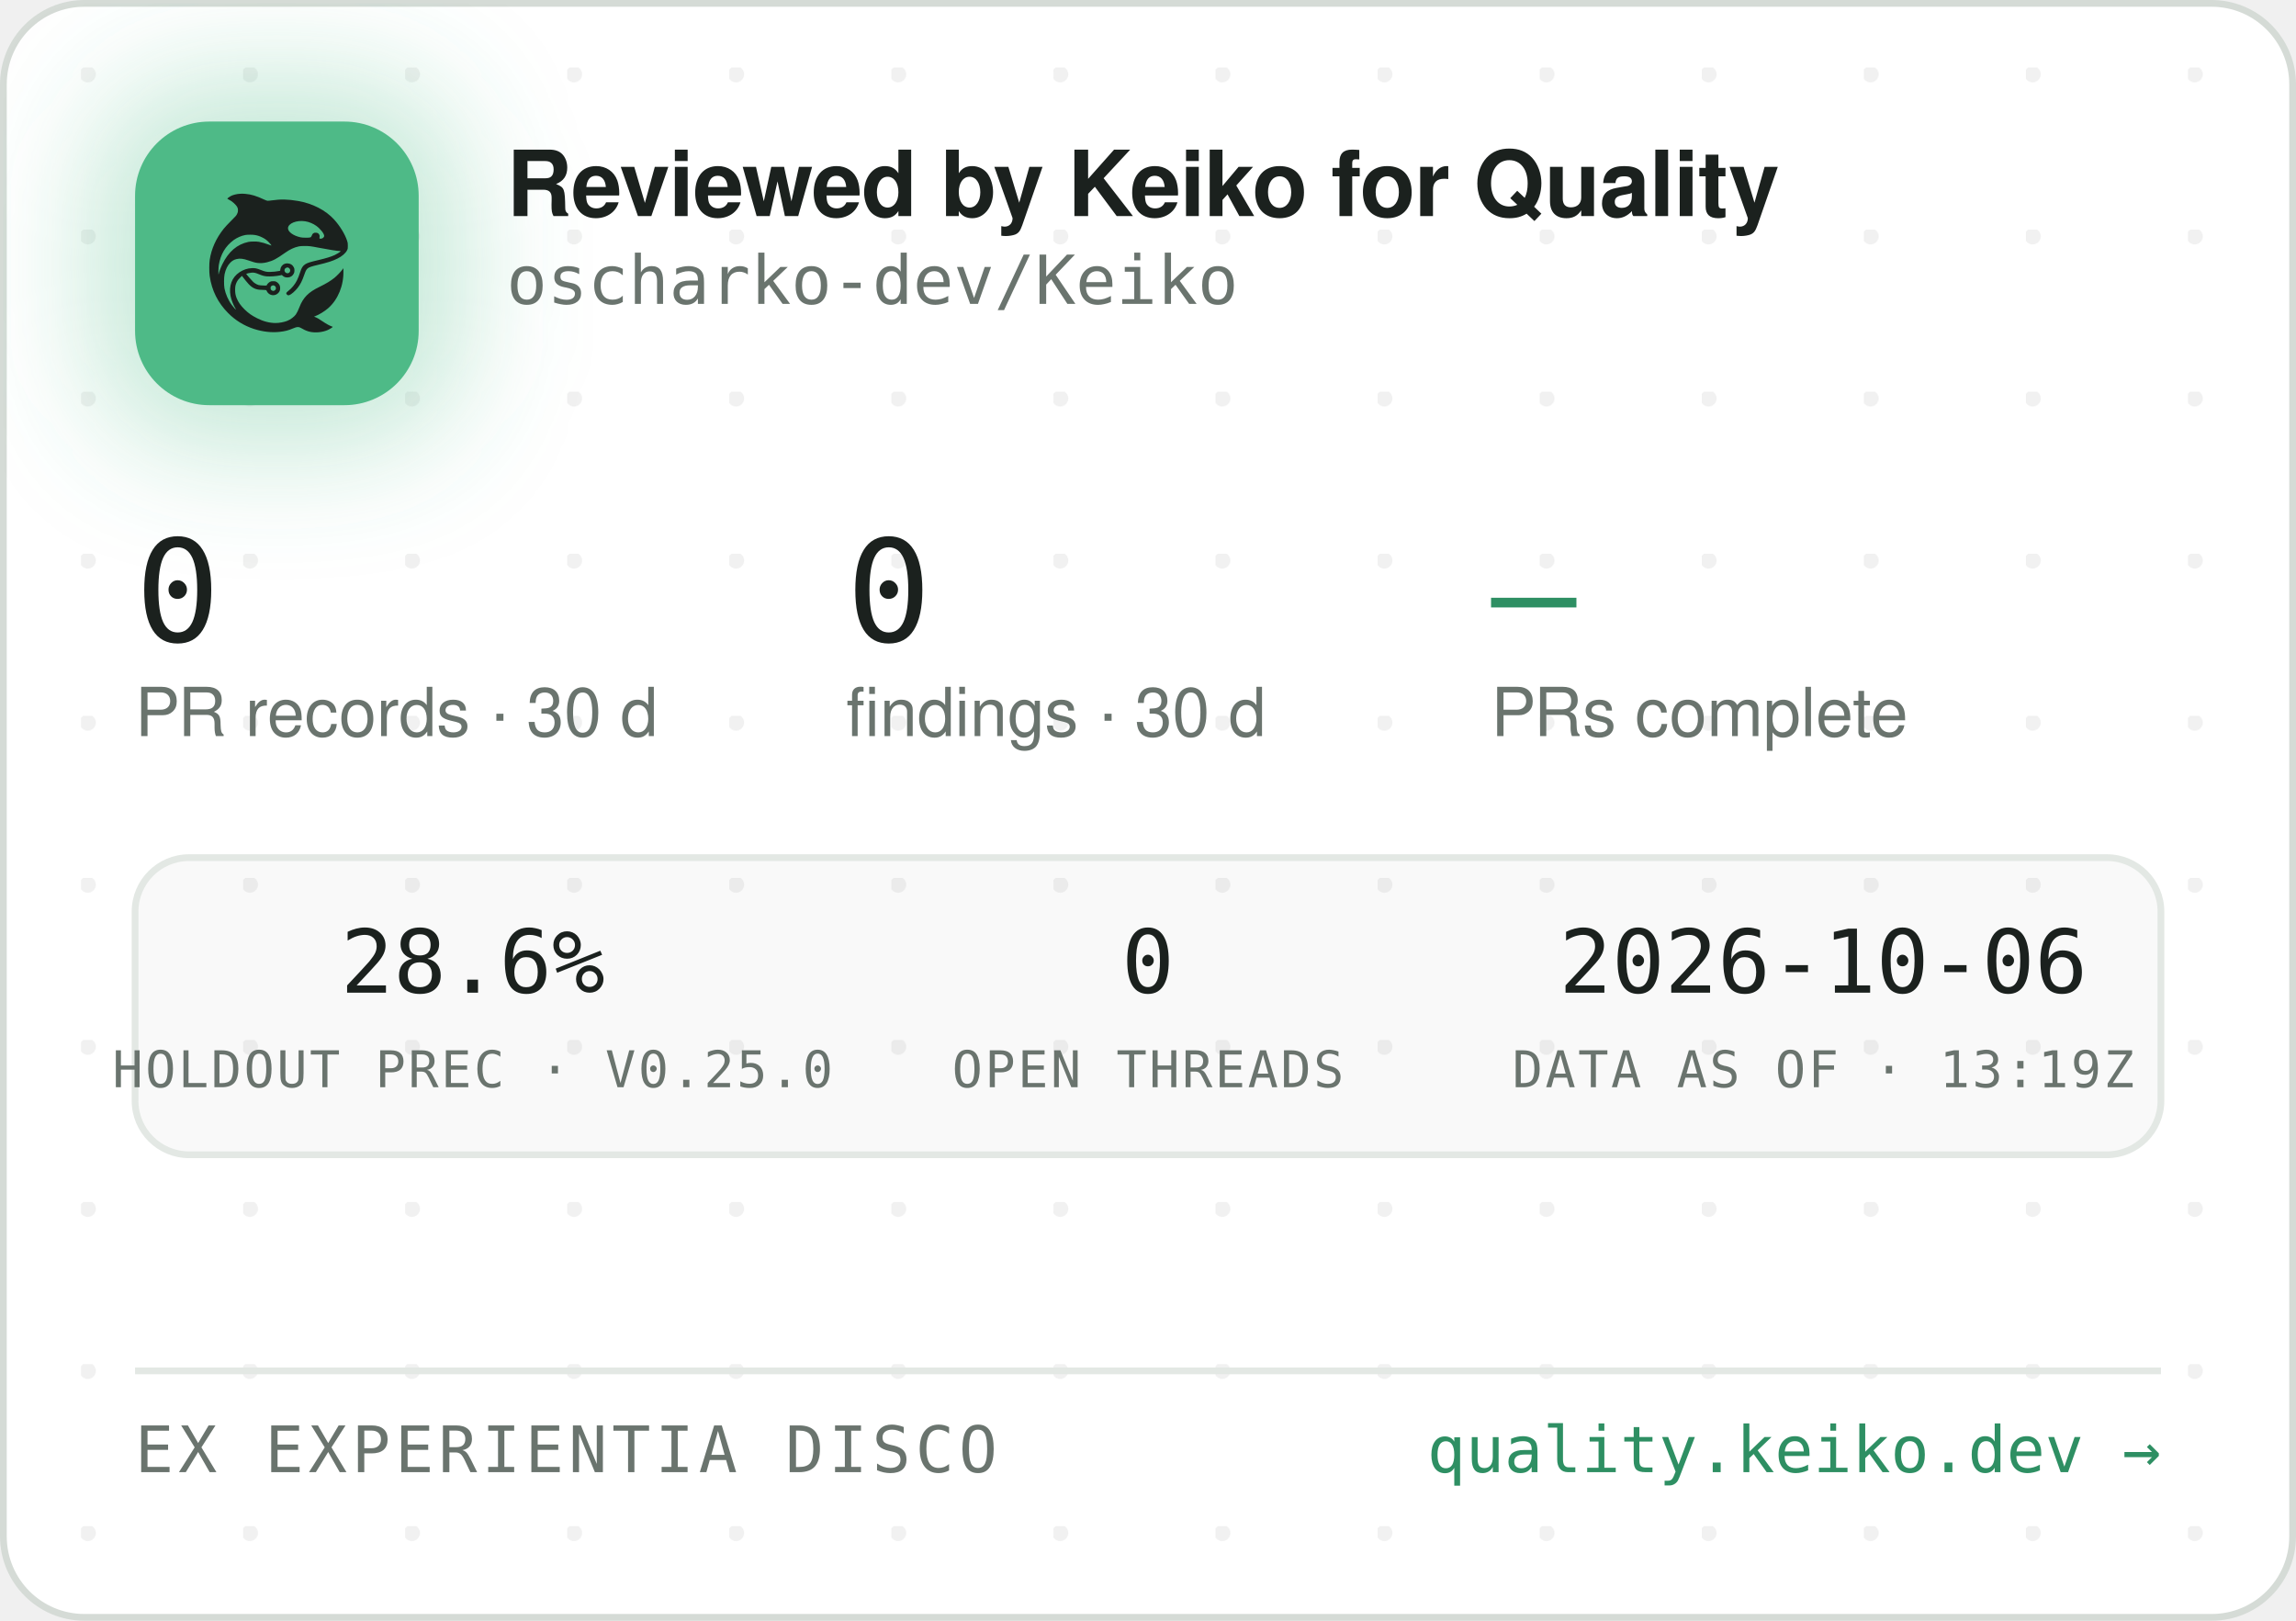
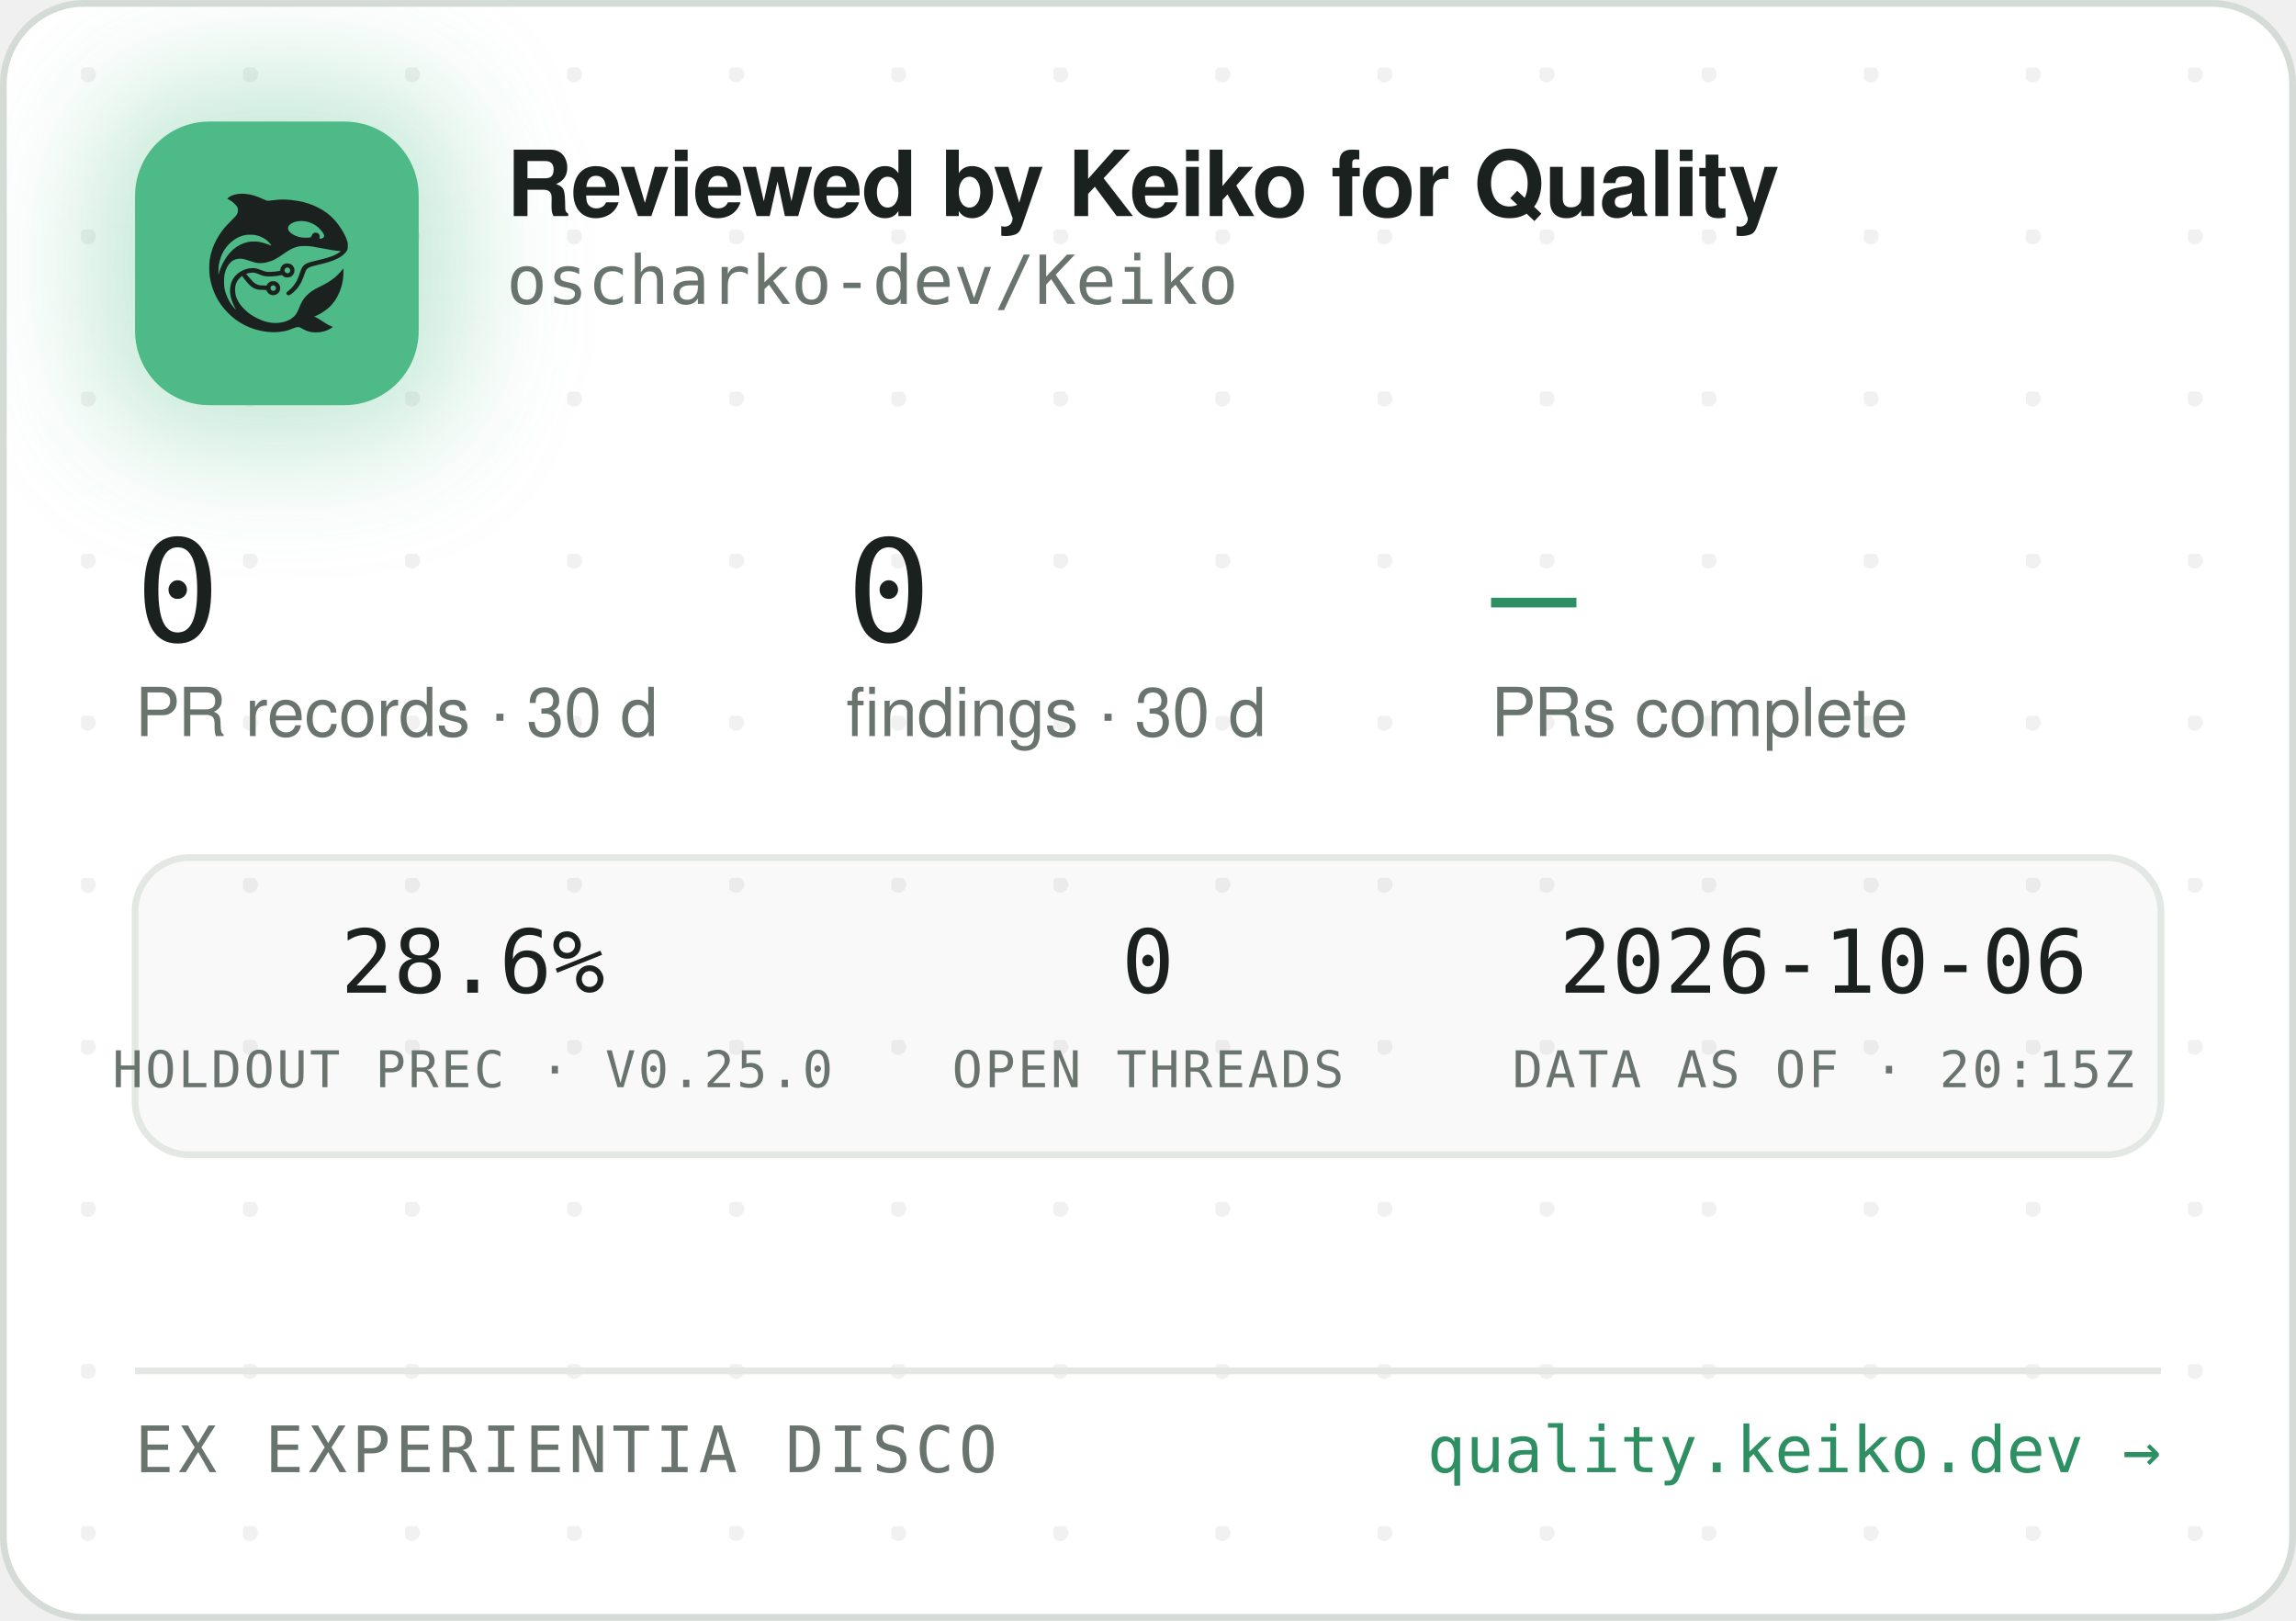
<svg xmlns="http://www.w3.org/2000/svg" width="340" height="240" viewBox="0 0 340 240" role="img" aria-label="Reviewed by Keiko for Quality — oscharko-dev/Keiko">
  <defs>
    <pattern id="dots" width="24" height="24" patternUnits="userSpaceOnUse" x="12" y="10">
      <circle cx="1" cy="1" r="1.2" fill="rgba(27,33,30,0.06)" />
    </pattern>
    <filter id="glow" x="-60%" y="-60%" width="220%" height="220%">
      <feGaussianBlur stdDeviation="9" />
    </filter>
    <clipPath id="card">
      <rect x="0.5" y="0.5" width="339" height="239" rx="12" />
    </clipPath>
  </defs>
  <rect x="0.5" y="0.5" width="339" height="239" rx="12" fill="#FFFFFF" stroke="#D5DBD6" />
  <rect x="0.5" y="0.5" width="339" height="239" rx="12" fill="url(#dots)" />
  <g clip-path="url(#card)">
    <rect x="14" y="12" width="54" height="54" rx="16" fill="rgba(78,186,135,0.35)" filter="url(#glow)" />
    <rect x="20" y="18" width="42" height="42" rx="11" fill="#4EBA87" />
    <g transform="translate(24,22) scale(0.03320312)">
      <g transform="translate(1024 0) scale(-1 1)">
        <g transform="translate(1024, 1024) scale(-0.1, -0.1)" fill="#1B211E" stroke="none">
          <path d="M3465 8223 c-144 -8 -314 -52 -408 -105 -69 -39 -146 -99 -146 -113 0 -5 30 -24 68 -42 146 -70 323 -229 377 -340 25 -49 29 -70 29 -138 -1 -72 -5 -88 -39 -160 -36 -75 -54 -95 -265 -305 -134 -132 -270 -279 -331 -355 -339 -425 -552 -896 -626 -1390 -25 -165 -25 -549 0 -720 92 -645 368 -1196 826 -1655 322 -324 710 -562 1145 -704 389 -126 793 -172 1155 -130 235 27 377 63 579 149 205 87 268 86 423 -7 102 -62 231 -115 335 -138 247 -56 562 -26 794 74 92 40 244 136 232 146 -4 3 -26 12 -48 19 -86 28 -246 116 -385 211 -162 112 -284 182 -357 207 l-48 17 40 15 c185 70 436 223 595 363 438 386 695 1014 678 1663 l-3 120 -50 -70 c-64 -90 -248 -280 -350 -362 -171 -136 -366 -255 -645 -391 -288 -140 -442 -243 -590 -391 -136 -137 -247 -316 -325 -526 -47 -127 -114 -262 -160 -326 -79 -107 -237 -224 -384 -283 -136 -55 -355 -96 -514 -96 -274 0 -548 71 -832 215 -242 123 -375 216 -553 389 -175 171 -287 332 -361 517 -44 114 -63 216 -63 359 0 152 17 233 74 350 35 70 59 102 136 179 l95 94 21 -29 c55 -75 219 -277 277 -338 171 -183 337 -256 582 -256 56 0 126 -3 155 -7 53 -6 54 -7 76 -57 30 -66 97 -128 172 -156 151 -57 318 11 395 160 33 62 34 193 3 261 -30 64 -88 125 -148 157 -44 23 -63 27 -141 27 -78 0 -97 -4 -140 -27 -58 -30 -131 -105 -141 -142 -6 -25 -8 -26 -93 -26 -47 0 -131 5 -186 10 -87 8 -111 15 -182 51 -45 22 -109 66 -143 96 -59 53 -326 361 -319 367 14 11 179 47 241 52 102 9 177 -7 318 -66 158 -66 243 -89 357 -99 157 -12 413 5 582 40 l93 19 44 -39 c59 -52 135 -75 228 -69 117 8 212 72 262 176 23 47 28 71 28 138 0 70 -4 89 -29 138 -55 110 -145 167 -270 174 -65 3 -91 0 -137 -18 -107 -40 -183 -140 -195 -257 l-6 -52 -51 -11 c-104 -23 -285 -41 -411 -42 -149 -1 -211 12 -402 88 -186 74 -256 88 -403 81 -193 -8 -377 -70 -546 -182 -342 -228 -485 -611 -399 -1064 30 -157 119 -388 209 -541 20 -35 35 -64 33 -66 -8 -8 -111 108 -190 214 -154 206 -278 489 -324 737 -28 154 -25 492 6 635 46 216 133 391 256 514 82 82 161 128 271 156 152 39 300 23 529 -57 217 -76 308 -101 410 -114 137 -17 284 -7 426 30 272 70 414 145 809 425 217 153 399 238 610 283 64 14 129 18 265 18 197 0 269 -9 615 -76 461 -89 843 -149 952 -149 41 0 41 0 23 -20 -28 -31 -169 -119 -254 -158 -167 -77 -388 -145 -716 -222 -399 -93 -508 -128 -608 -194 -102 -68 -160 -160 -217 -346 -35 -115 -102 -286 -149 -378 -85 -168 -227 -341 -377 -458 -105 -82 -115 -107 -69 -162 29 -34 65 -44 109 -29 86 29 261 181 371 322 126 162 201 309 295 581 61 176 90 232 145 283 62 57 163 93 470 165 439 104 640 169 863 278 206 100 368 240 434 375 32 67 33 71 33 198 -1 120 -3 138 -34 229 -98 294 -319 655 -573 936 -381 421 -968 723 -1618 834 -448 76 -767 83 -1169 25 -80 -12 -165 -19 -190 -17 -26 3 -90 26 -146 53 -343 162 -576 233 -842 255 -114 9 -141 10 -248 3z m2926 -1227 c164 -27 346 -102 485 -202 181 -129 354 -348 354 -448 0 -64 -75 -126 -154 -126 -60 0 -63 4 -52 70 8 50 7 65 -9 100 -29 64 -74 93 -151 98 -54 4 -70 1 -107 -21 -42 -25 -61 -52 -91 -129 -25 -64 -55 -73 -246 -73 -121 0 -187 5 -248 18 -318 70 -556 242 -556 402 0 218 388 374 775 311z m-2249 -611 c119 -21 208 -50 321 -106 114 -56 177 -100 266 -184 67 -63 157 -173 148 -181 -2 -3 -61 18 -130 45 -131 52 -298 100 -427 122 -113 20 -367 17 -470 -4 -502 -106 -885 -433 -1160 -992 -70 -142 -160 -379 -160 -424 0 -9 -5 -23 -11 -31 -13 -19 -5 316 10 410 80 482 295 846 661 1117 145 107 350 197 522 228 100 18 326 18 430 0z m1485 -1456 c95 -36 119 -159 42 -223 -78 -66 -209 -1 -209 104 0 60 33 100 99 121 36 10 36 10 68 -2z m-591 -822 c29 -26 37 -42 40 -77 6 -54 -9 -86 -55 -117 -41 -28 -70 -29 -119 -4 -44 22 -62 55 -62 112 0 51 13 75 53 99 50 31 101 26 143 -13z" />
        </g>
      </g>
    </g>
    <text x="75" y="32" font-family="-apple-system,'Segoe UI',Helvetica,Arial,sans-serif" font-size="13.5" font-weight="650" letter-spacing="-0.14" fill="#1B211E">Reviewed by Keiko for Quality</text>
    <text x="75" y="45" font-family="'JetBrains Mono',SFMono-Regular,Consolas,Menlo,monospace" font-size="10" fill="#6A746E">oscharko-dev/Keiko</text>
    <text x="20" y="95" font-family="'JetBrains Mono',SFMono-Regular,Consolas,Menlo,monospace" font-size="21" fill="#1B211E">0</text>
    <text x="20" y="109" font-family="-apple-system,'Segoe UI',Helvetica,Arial,sans-serif" font-size="10" fill="#6A746E">PR records · 30 d</text>
    <text x="125.3" y="95" font-family="'JetBrains Mono',SFMono-Regular,Consolas,Menlo,monospace" font-size="21" fill="#1B211E">0</text>
    <text x="125.3" y="109" font-family="-apple-system,'Segoe UI',Helvetica,Arial,sans-serif" font-size="10" fill="#6A746E">findings · 30 d</text>
    <text x="220.8" y="95" font-family="'JetBrains Mono',SFMono-Regular,Consolas,Menlo,monospace" font-size="21" fill="#2E8F63">—</text>
    <text x="220.8" y="109" font-family="-apple-system,'Segoe UI',Helvetica,Arial,sans-serif" font-size="10" fill="#6A746E">PRs complete</text>
    <rect x="20" y="127" width="300" height="44" rx="8" fill="rgba(27,33,30,0.025)" stroke="#E3E8E4" />
    <text x="70" y="147" text-anchor="middle" font-family="'JetBrains Mono',SFMono-Regular,Consolas,Menlo,monospace" font-size="13" fill="#1B211E">28.6%</text>
    <text x="70" y="161" text-anchor="middle" font-family="'JetBrains Mono',SFMono-Regular,Consolas,Menlo,monospace" font-size="7.5" letter-spacing="0.35" fill="#6A746E">HOLDOUT PREC · V0.25.0</text>
    <text x="170" y="147" text-anchor="middle" font-family="'JetBrains Mono',SFMono-Regular,Consolas,Menlo,monospace" font-size="13" fill="#1B211E">0</text>
    <text x="170" y="161" text-anchor="middle" font-family="'JetBrains Mono',SFMono-Regular,Consolas,Menlo,monospace" font-size="7.5" letter-spacing="0.35" fill="#6A746E">OPEN THREADS</text>
    <text x="270" y="147" text-anchor="middle" font-family="'JetBrains Mono',SFMono-Regular,Consolas,Menlo,monospace" font-size="13" fill="#1B211E">2026-10-06</text>
-     <text x="270" y="161" text-anchor="middle" font-family="'JetBrains Mono',SFMono-Regular,Consolas,Menlo,monospace" font-size="7.5" letter-spacing="0.35" fill="#6A746E">DATA AS OF · 13:19Z</text>
+     <text x="270" y="161" text-anchor="middle" font-family="'JetBrains Mono',SFMono-Regular,Consolas,Menlo,monospace" font-size="7.5" letter-spacing="0.35" fill="#6A746E">DATA AS OF · 20:15Z</text>
    <line x1="20" y1="203" x2="320" y2="203" stroke="#E3E8E4" />
    <text x="20" y="218" font-family="'JetBrains Mono',SFMono-Regular,Consolas,Menlo,monospace" font-size="9.5" letter-spacing="0.7" fill="#6A746E">EX EXPERIENTIA DISCO</text>
    <text x="320" y="218" text-anchor="end" font-family="'JetBrains Mono',SFMono-Regular,Consolas,Menlo,monospace" font-size="9.5" fill="#2E8F63">quality.keiko.dev →</text>
  </g>
</svg>
